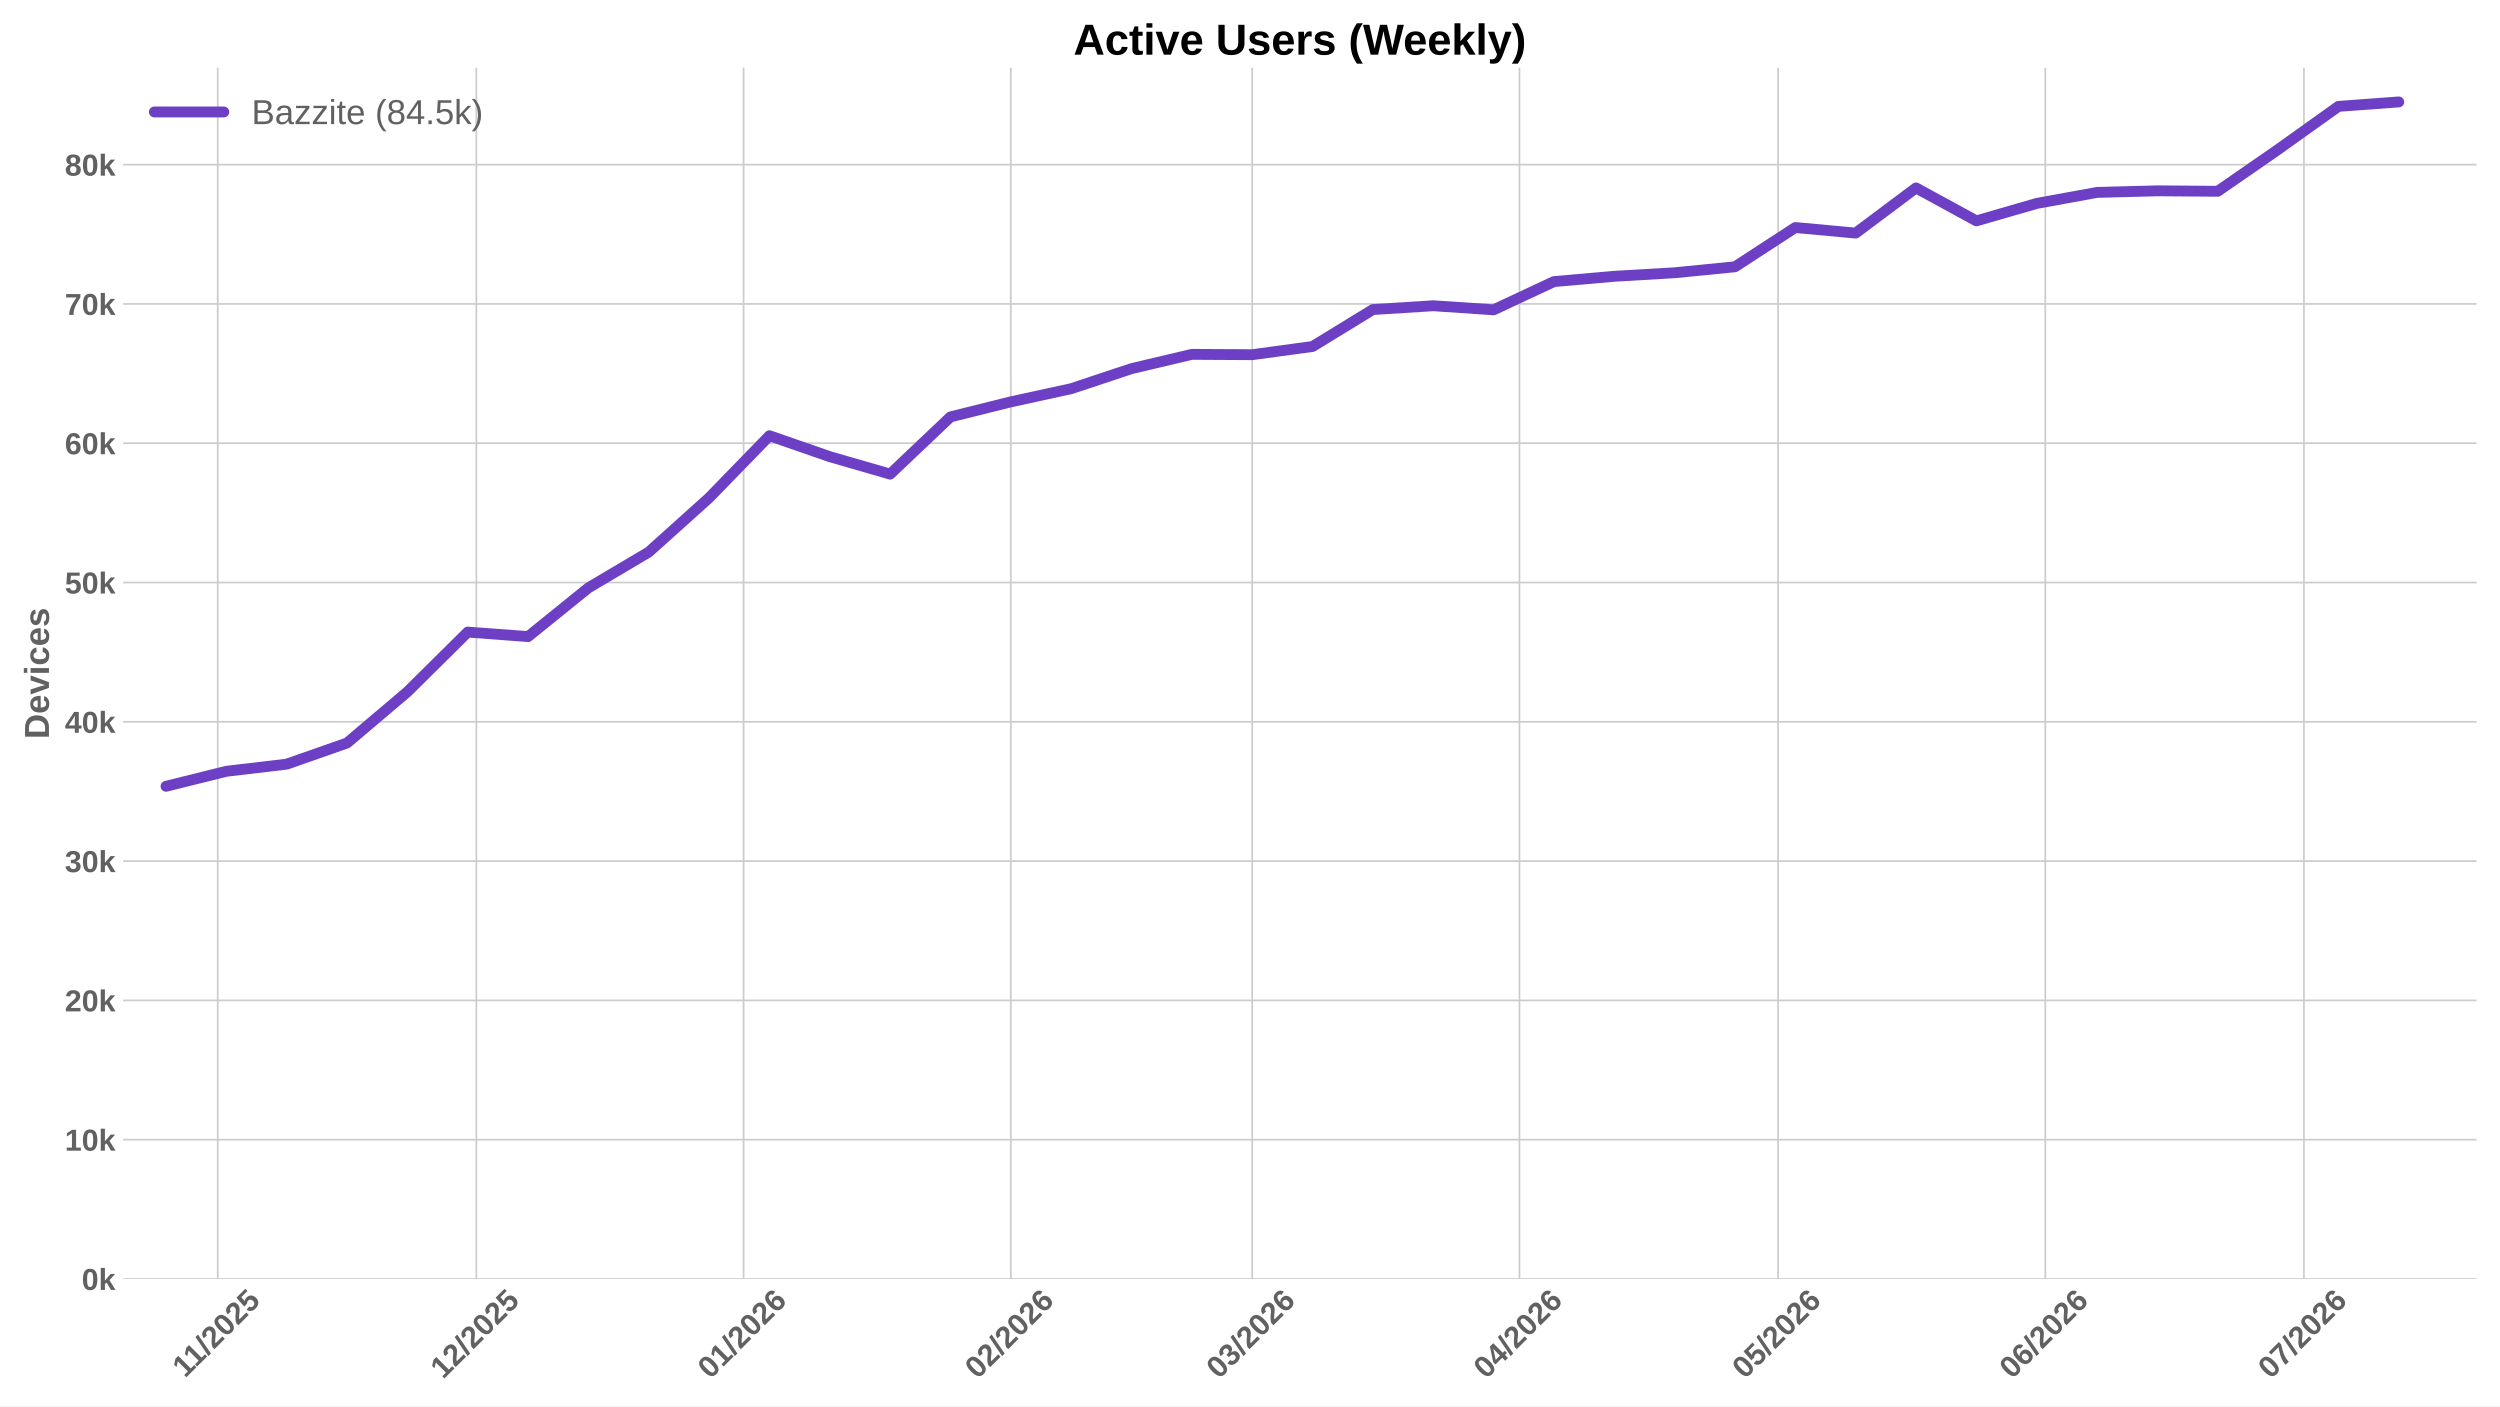
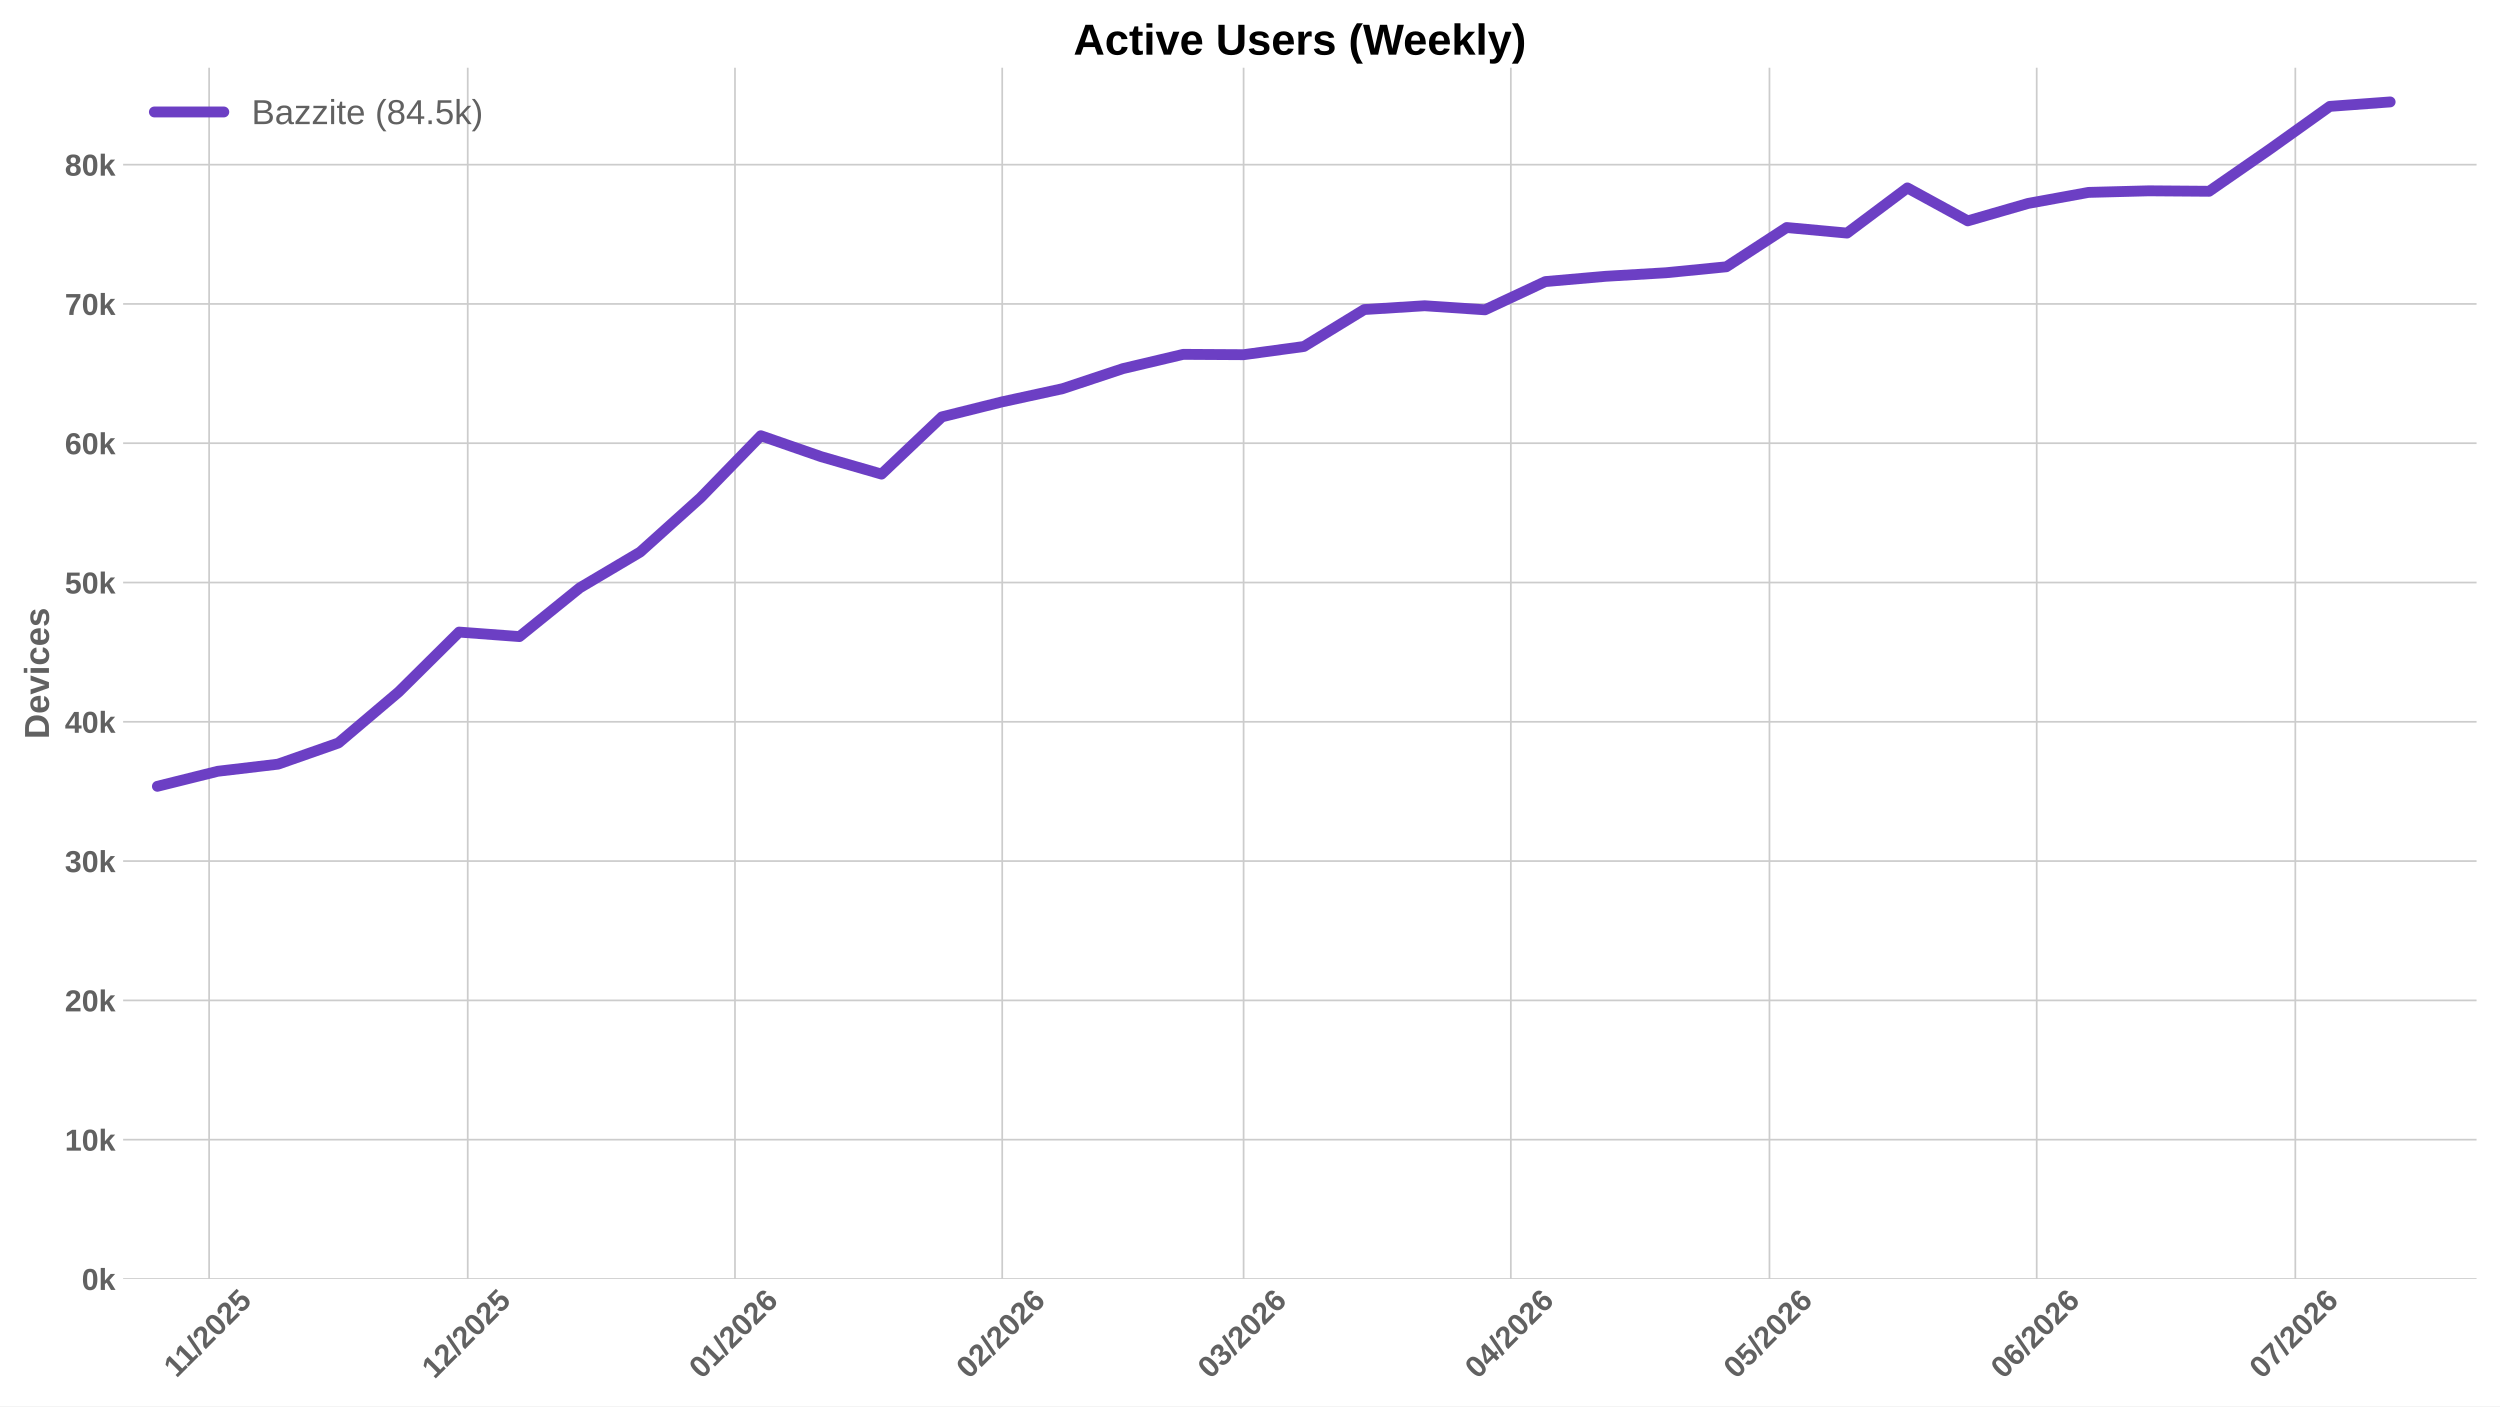
<svg xmlns="http://www.w3.org/2000/svg" xmlns:xlink="http://www.w3.org/1999/xlink" width="1152pt" height="648pt" viewBox="0 0 1152 648" version="1.1">
  <defs>
    <style type="text/css">*{stroke-linejoin: round; stroke-linecap: butt}</style>
  </defs>
  <g id="figure_1">
    <g id="patch_1">
      <path d="M 0 648  L 1152 648  L 1152 0  L 0 0  z " style="fill: #ffffff" />
    </g>
    <g id="axes_1">
      <g id="patch_2">
        <path d="M 56.73 589.343  L 1141.2 589.343  L 1141.2 31.2  L 56.73 31.2  z " style="fill: #ffffff" />
      </g>
      <g id="matplotlib.axis_1">
        <g id="xtick_1">
          <g id="line2d_1">
-             <path d="M 100.33 589.343  L 100.33 31.2  " clip-path="url(#pff6f851225)" style="fill: none; stroke: #cccccc; stroke-width: 0.8; stroke-linecap: round" />
+             <path d="M 96.36 589.343  L 96.36 31.2  " clip-path="url(#p8b47f2d060)" style="fill: none; stroke: #cccccc; stroke-width: 0.8; stroke-linecap: round" />
          </g>
          <g id="line2d_2" />
          <g id="text_1">
-             <g style="fill: #616161" transform="translate(85.27241 635.2532) rotate(-45) scale(0.14 -0.14)">
+             <g style="fill: #616161" transform="translate(81.30226 635.2532) rotate(-45) scale(0.14 -0.14)">
              <defs>
                <path id="LiberationSans-Bold-31" d="M 403 0  L 403 653  L 1494 653  L 1494 3656  L 438 2997  L 438 3688  L 1541 4403  L 2372 4403  L 2372 653  L 3381 653  L 3381 0  L 403 0  z " transform="scale(0.015625)" />
                <path id="LiberationSans-Bold-2f" d="M 63 -128  L 972 4638  L 1716 4638  L 822 -128  L 63 -128  z " transform="scale(0.015625)" />
                <path id="LiberationSans-Bold-32" d="M 222 0  L 222 609  Q 394 988 711 1347  Q 1028 1706 1509 2097  Q 1972 2472 2158 2715  Q 2344 2959 2344 3194  Q 2344 3769 1766 3769  Q 1484 3769 1336 3617  Q 1188 3466 1144 3163  L 259 3213  Q 334 3825 717 4147  Q 1100 4469 1759 4469  Q 2472 4469 2853 4144  Q 3234 3819 3234 3231  Q 3234 2922 3112 2672  Q 2991 2422 2800 2211  Q 2609 2000 2376 1815  Q 2144 1631 1925 1456  Q 1706 1281 1526 1103  Q 1347 925 1259 722  L 3303 722  L 3303 0  L 222 0  z " transform="scale(0.015625)" />
                <path id="LiberationSans-Bold-30" d="M 3297 2203  Q 3297 1088 2914 512  Q 2531 -63 1766 -63  Q 253 -63 253 2203  Q 253 2994 418 3494  Q 584 3994 915 4231  Q 1247 4469 1791 4469  Q 2572 4469 2934 3903  Q 3297 3338 3297 2203  z M 2416 2203  Q 2416 2813 2356 3150  Q 2297 3488 2165 3634  Q 2034 3781 1784 3781  Q 1519 3781 1383 3632  Q 1247 3484 1189 3148  Q 1131 2813 1131 2203  Q 1131 1600 1192 1261  Q 1253 922 1386 775  Q 1519 628 1772 628  Q 2022 628 2158 783  Q 2294 938 2355 1278  Q 2416 1619 2416 2203  z " transform="scale(0.015625)" />
                <path id="LiberationSans-Bold-35" d="M 3381 1466  Q 3381 766 2945 351  Q 2509 -63 1750 -63  Q 1088 -63 689 235  Q 291 534 197 1100  L 1075 1172  Q 1144 891 1319 762  Q 1494 634 1759 634  Q 2088 634 2283 843  Q 2478 1053 2478 1447  Q 2478 1794 2293 2001  Q 2109 2209 1778 2209  Q 1413 2209 1181 1925  L 325 1925  L 478 4403  L 3125 4403  L 3125 3750  L 1275 3750  L 1203 2638  Q 1522 2919 2000 2919  Q 2628 2919 3004 2528  Q 3381 2138 3381 1466  z " transform="scale(0.015625)" />
              </defs>
              <use xlink:href="#LiberationSans-Bold-31" />
              <use xlink:href="#LiberationSans-Bold-31" transform="translate(50.11523 0)" />
              <use xlink:href="#LiberationSans-Bold-2f" transform="translate(105.7305 0)" />
              <use xlink:href="#LiberationSans-Bold-32" transform="translate(133.5137 0)" />
              <use xlink:href="#LiberationSans-Bold-30" transform="translate(189.1289 0)" />
              <use xlink:href="#LiberationSans-Bold-32" transform="translate(244.7441 0)" />
              <use xlink:href="#LiberationSans-Bold-35" transform="translate(300.3594 0)" />
            </g>
          </g>
        </g>
        <g id="xtick_2">
          <g id="line2d_3">
-             <path d="M 219.503 589.343  L 219.503 31.2  " clip-path="url(#pff6f851225)" style="fill: none; stroke: #cccccc; stroke-width: 0.8; stroke-linecap: round" />
+             <path d="M 215.533 589.343  L 215.533 31.2  " clip-path="url(#p8b47f2d060)" style="fill: none; stroke: #cccccc; stroke-width: 0.8; stroke-linecap: round" />
          </g>
          <g id="line2d_4" />
          <g id="text_2">
-             <g style="fill: #616161" transform="translate(204.1727 635.7977) rotate(-45) scale(0.14 -0.14)">
+             <g style="fill: #616161" transform="translate(200.2026 635.7977) rotate(-45) scale(0.14 -0.14)">
              <use xlink:href="#LiberationSans-Bold-31" />
              <use xlink:href="#LiberationSans-Bold-32" transform="translate(55.61523 0)" />
              <use xlink:href="#LiberationSans-Bold-2f" transform="translate(111.2305 0)" />
              <use xlink:href="#LiberationSans-Bold-32" transform="translate(139.0137 0)" />
              <use xlink:href="#LiberationSans-Bold-30" transform="translate(194.6289 0)" />
              <use xlink:href="#LiberationSans-Bold-32" transform="translate(250.2441 0)" />
              <use xlink:href="#LiberationSans-Bold-35" transform="translate(305.8594 0)" />
            </g>
          </g>
        </g>
        <g id="xtick_3">
          <g id="line2d_5">
-             <path d="M 342.648 589.343  L 342.648 31.2  " clip-path="url(#pff6f851225)" style="fill: none; stroke: #cccccc; stroke-width: 0.8; stroke-linecap: round" />
+             <path d="M 338.678 589.343  L 338.678 31.2  " clip-path="url(#p8b47f2d060)" style="fill: none; stroke: #cccccc; stroke-width: 0.8; stroke-linecap: round" />
          </g>
          <g id="line2d_6" />
          <g id="text_3">
-             <g style="fill: #616161" transform="translate(327.3177 635.7977) rotate(-45) scale(0.14 -0.14)">
+             <g style="fill: #616161" transform="translate(323.3475 635.7977) rotate(-45) scale(0.14 -0.14)">
              <defs>
                <path id="LiberationSans-Bold-36" d="M 3328 1441  Q 3328 738 2934 337  Q 2541 -63 1847 -63  Q 1069 -63 651 482  Q 234 1028 234 2100  Q 234 3278 657 3873  Q 1081 4469 1869 4469  Q 2428 4469 2751 4222  Q 3075 3975 3209 3456  L 2381 3341  Q 2263 3775 1850 3775  Q 1497 3775 1295 3422  Q 1094 3069 1094 2350  Q 1234 2584 1484 2709  Q 1734 2834 2050 2834  Q 2641 2834 2984 2459  Q 3328 2084 3328 1441  z M 2447 1416  Q 2447 1791 2273 1989  Q 2100 2188 1797 2188  Q 1506 2188 1331 2002  Q 1156 1816 1156 1509  Q 1156 1125 1339 873  Q 1522 622 1819 622  Q 2116 622 2281 833  Q 2447 1044 2447 1416  z " transform="scale(0.015625)" />
              </defs>
              <use xlink:href="#LiberationSans-Bold-30" />
              <use xlink:href="#LiberationSans-Bold-31" transform="translate(55.61523 0)" />
              <use xlink:href="#LiberationSans-Bold-2f" transform="translate(111.2305 0)" />
              <use xlink:href="#LiberationSans-Bold-32" transform="translate(139.0137 0)" />
              <use xlink:href="#LiberationSans-Bold-30" transform="translate(194.6289 0)" />
              <use xlink:href="#LiberationSans-Bold-32" transform="translate(250.2441 0)" />
              <use xlink:href="#LiberationSans-Bold-36" transform="translate(305.8594 0)" />
            </g>
          </g>
        </g>
        <g id="xtick_4">
          <g id="line2d_7">
-             <path d="M 465.793 589.343  L 465.793 31.2  " clip-path="url(#pff6f851225)" style="fill: none; stroke: #cccccc; stroke-width: 0.8; stroke-linecap: round" />
+             <path d="M 461.823 589.343  L 461.823 31.2  " clip-path="url(#p8b47f2d060)" style="fill: none; stroke: #cccccc; stroke-width: 0.8; stroke-linecap: round" />
          </g>
          <g id="line2d_8" />
          <g id="text_4">
-             <g style="fill: #616161" transform="translate(450.4626 635.7977) rotate(-45) scale(0.14 -0.14)">
+             <g style="fill: #616161" transform="translate(446.4924 635.7977) rotate(-45) scale(0.14 -0.14)">
              <use xlink:href="#LiberationSans-Bold-30" />
              <use xlink:href="#LiberationSans-Bold-32" transform="translate(55.61523 0)" />
              <use xlink:href="#LiberationSans-Bold-2f" transform="translate(111.2305 0)" />
              <use xlink:href="#LiberationSans-Bold-32" transform="translate(139.0137 0)" />
              <use xlink:href="#LiberationSans-Bold-30" transform="translate(194.6289 0)" />
              <use xlink:href="#LiberationSans-Bold-32" transform="translate(250.2441 0)" />
              <use xlink:href="#LiberationSans-Bold-36" transform="translate(305.8594 0)" />
            </g>
          </g>
        </g>
        <g id="xtick_5">
          <g id="line2d_9">
-             <path d="M 577.021 589.343  L 577.021 31.2  " clip-path="url(#pff6f851225)" style="fill: none; stroke: #cccccc; stroke-width: 0.8; stroke-linecap: round" />
+             <path d="M 573.05 589.343  L 573.05 31.2  " clip-path="url(#p8b47f2d060)" style="fill: none; stroke: #cccccc; stroke-width: 0.8; stroke-linecap: round" />
          </g>
          <g id="line2d_10" />
          <g id="text_5">
-             <g style="fill: #616161" transform="translate(561.6903 635.7977) rotate(-45) scale(0.14 -0.14)">
+             <g style="fill: #616161" transform="translate(557.7201 635.7977) rotate(-45) scale(0.14 -0.14)">
              <defs>
                <path id="LiberationSans-Bold-33" d="M 3328 1222  Q 3328 603 2922 265  Q 2516 -72 1766 -72  Q 1056 -72 637 254  Q 219 581 147 1197  L 1041 1275  Q 1125 641 1763 641  Q 2078 641 2253 797  Q 2428 953 2428 1275  Q 2428 1569 2215 1725  Q 2003 1881 1584 1881  L 1278 1881  L 1278 2591  L 1566 2591  Q 1944 2591 2134 2745  Q 2325 2900 2325 3188  Q 2325 3459 2173 3614  Q 2022 3769 1731 3769  Q 1459 3769 1292 3619  Q 1125 3469 1100 3194  L 222 3256  Q 291 3825 694 4147  Q 1097 4469 1747 4469  Q 2438 4469 2827 4158  Q 3216 3847 3216 3297  Q 3216 2884 2973 2618  Q 2731 2353 2275 2266  L 2275 2253  Q 2781 2194 3054 1920  Q 3328 1647 3328 1222  z " transform="scale(0.015625)" />
              </defs>
              <use xlink:href="#LiberationSans-Bold-30" />
              <use xlink:href="#LiberationSans-Bold-33" transform="translate(55.61523 0)" />
              <use xlink:href="#LiberationSans-Bold-2f" transform="translate(111.2305 0)" />
              <use xlink:href="#LiberationSans-Bold-32" transform="translate(139.0137 0)" />
              <use xlink:href="#LiberationSans-Bold-30" transform="translate(194.6289 0)" />
              <use xlink:href="#LiberationSans-Bold-32" transform="translate(250.2441 0)" />
              <use xlink:href="#LiberationSans-Bold-36" transform="translate(305.8594 0)" />
            </g>
          </g>
        </g>
        <g id="xtick_6">
          <g id="line2d_11">
-             <path d="M 700.166 589.343  L 700.166 31.2  " clip-path="url(#pff6f851225)" style="fill: none; stroke: #cccccc; stroke-width: 0.8; stroke-linecap: round" />
+             <path d="M 696.195 589.343  L 696.195 31.2  " clip-path="url(#p8b47f2d060)" style="fill: none; stroke: #cccccc; stroke-width: 0.8; stroke-linecap: round" />
          </g>
          <g id="line2d_12" />
          <g id="text_6">
-             <g style="fill: #616161" transform="translate(684.8352 635.7977) rotate(-45) scale(0.14 -0.14)">
+             <g style="fill: #616161" transform="translate(680.8651 635.7977) rotate(-45) scale(0.14 -0.14)">
              <defs>
                <path id="LiberationSans-Bold-34" d="M 2938 897  L 2938 0  L 2100 0  L 2100 897  L 97 897  L 97 1556  L 1956 4403  L 2938 4403  L 2938 1550  L 3525 1550  L 3525 897  L 2938 897  z M 2100 2991  Q 2100 3159 2111 3356  Q 2122 3553 2128 3609  Q 2047 3434 1834 3103  L 813 1550  L 2100 1550  L 2100 2991  z " transform="scale(0.015625)" />
              </defs>
              <use xlink:href="#LiberationSans-Bold-30" />
              <use xlink:href="#LiberationSans-Bold-34" transform="translate(55.61523 0)" />
              <use xlink:href="#LiberationSans-Bold-2f" transform="translate(111.2305 0)" />
              <use xlink:href="#LiberationSans-Bold-32" transform="translate(139.0137 0)" />
              <use xlink:href="#LiberationSans-Bold-30" transform="translate(194.6289 0)" />
              <use xlink:href="#LiberationSans-Bold-32" transform="translate(250.2441 0)" />
              <use xlink:href="#LiberationSans-Bold-36" transform="translate(305.8594 0)" />
            </g>
          </g>
        </g>
        <g id="xtick_7">
          <g id="line2d_13">
-             <path d="M 819.338 589.343  L 819.338 31.2  " clip-path="url(#pff6f851225)" style="fill: none; stroke: #cccccc; stroke-width: 0.8; stroke-linecap: round" />
+             <path d="M 815.368 589.343  L 815.368 31.2  " clip-path="url(#p8b47f2d060)" style="fill: none; stroke: #cccccc; stroke-width: 0.8; stroke-linecap: round" />
          </g>
          <g id="line2d_14" />
          <g id="text_7">
-             <g style="fill: #616161" transform="translate(804.0078 635.7977) rotate(-45) scale(0.14 -0.14)">
+             <g style="fill: #616161" transform="translate(800.0376 635.7977) rotate(-45) scale(0.14 -0.14)">
              <use xlink:href="#LiberationSans-Bold-30" />
              <use xlink:href="#LiberationSans-Bold-35" transform="translate(55.61523 0)" />
              <use xlink:href="#LiberationSans-Bold-2f" transform="translate(111.2305 0)" />
              <use xlink:href="#LiberationSans-Bold-32" transform="translate(139.0137 0)" />
              <use xlink:href="#LiberationSans-Bold-30" transform="translate(194.6289 0)" />
              <use xlink:href="#LiberationSans-Bold-32" transform="translate(250.2441 0)" />
              <use xlink:href="#LiberationSans-Bold-36" transform="translate(305.8594 0)" />
            </g>
          </g>
        </g>
        <g id="xtick_8">
          <g id="line2d_15">
-             <path d="M 942.483 589.343  L 942.483 31.2  " clip-path="url(#pff6f851225)" style="fill: none; stroke: #cccccc; stroke-width: 0.8; stroke-linecap: round" />
+             <path d="M 938.513 589.343  L 938.513 31.2  " clip-path="url(#p8b47f2d060)" style="fill: none; stroke: #cccccc; stroke-width: 0.8; stroke-linecap: round" />
          </g>
          <g id="line2d_16" />
          <g id="text_8">
-             <g style="fill: #616161" transform="translate(927.1527 635.7977) rotate(-45) scale(0.14 -0.14)">
+             <g style="fill: #616161" transform="translate(923.1826 635.7977) rotate(-45) scale(0.14 -0.14)">
              <use xlink:href="#LiberationSans-Bold-30" />
              <use xlink:href="#LiberationSans-Bold-36" transform="translate(55.61523 0)" />
              <use xlink:href="#LiberationSans-Bold-2f" transform="translate(111.2305 0)" />
              <use xlink:href="#LiberationSans-Bold-32" transform="translate(139.0137 0)" />
              <use xlink:href="#LiberationSans-Bold-30" transform="translate(194.6289 0)" />
              <use xlink:href="#LiberationSans-Bold-32" transform="translate(250.2441 0)" />
              <use xlink:href="#LiberationSans-Bold-36" transform="translate(305.8594 0)" />
            </g>
          </g>
        </g>
        <g id="xtick_9">
          <g id="line2d_17">
-             <path d="M 1061.656 589.343  L 1061.656 31.2  " clip-path="url(#pff6f851225)" style="fill: none; stroke: #cccccc; stroke-width: 0.8; stroke-linecap: round" />
+             <path d="M 1057.685 589.343  L 1057.685 31.2  " clip-path="url(#p8b47f2d060)" style="fill: none; stroke: #cccccc; stroke-width: 0.8; stroke-linecap: round" />
          </g>
          <g id="line2d_18" />
          <g id="text_9">
-             <g style="fill: #616161" transform="translate(1046.325 635.7977) rotate(-45) scale(0.14 -0.14)">
+             <g style="fill: #616161" transform="translate(1042.355 635.7977) rotate(-45) scale(0.14 -0.14)">
              <defs>
                <path id="LiberationSans-Bold-37" d="M 3278 3706  Q 2981 3238 2717 2797  Q 2453 2356 2256 1911  Q 2059 1466 1945 995  Q 1831 525 1831 0  L 916 0  Q 916 550 1059 1064  Q 1203 1578 1475 2111  Q 1747 2644 2463 3681  L 275 3681  L 275 4403  L 3278 4403  L 3278 3706  z " transform="scale(0.015625)" />
              </defs>
              <use xlink:href="#LiberationSans-Bold-30" />
              <use xlink:href="#LiberationSans-Bold-37" transform="translate(55.61523 0)" />
              <use xlink:href="#LiberationSans-Bold-2f" transform="translate(111.2305 0)" />
              <use xlink:href="#LiberationSans-Bold-32" transform="translate(139.0137 0)" />
              <use xlink:href="#LiberationSans-Bold-30" transform="translate(194.6289 0)" />
              <use xlink:href="#LiberationSans-Bold-32" transform="translate(250.2441 0)" />
              <use xlink:href="#LiberationSans-Bold-36" transform="translate(305.8594 0)" />
            </g>
          </g>
        </g>
      </g>
      <g id="matplotlib.axis_2">
        <g id="ytick_1">
          <g id="line2d_19">
-             <path d="M 56.73 589.343  L 1141.2 589.343  " clip-path="url(#pff6f851225)" style="fill: none; stroke: #cccccc; stroke-width: 0.8; stroke-linecap: round" />
+             <path d="M 56.73 589.343  L 1141.2 589.343  " clip-path="url(#p8b47f2d060)" style="fill: none; stroke: #cccccc; stroke-width: 0.8; stroke-linecap: round" />
          </g>
          <g id="line2d_20" />
          <g id="text_10">
            <g style="fill: #616161" transform="translate(37.65937 594.416) scale(0.14 -0.14)">
              <defs>
                <path id="LiberationSans-Bold-6b" d="M 2606 0  L 1703 1531  L 1325 1269  L 1325 0  L 447 0  L 447 4638  L 1325 4638  L 1325 1981  L 2531 3381  L 3475 3381  L 2288 2063  L 3566 0  L 2606 0  z " transform="scale(0.015625)" />
              </defs>
              <use xlink:href="#LiberationSans-Bold-30" />
              <use xlink:href="#LiberationSans-Bold-6b" transform="translate(55.61523 0)" />
            </g>
          </g>
        </g>
        <g id="ytick_2">
          <g id="line2d_21">
-             <path d="M 56.73 525.159  L 1141.2 525.159  " clip-path="url(#pff6f851225)" style="fill: none; stroke: #cccccc; stroke-width: 0.8; stroke-linecap: round" />
+             <path d="M 56.73 525.159  L 1141.2 525.159  " clip-path="url(#p8b47f2d060)" style="fill: none; stroke: #cccccc; stroke-width: 0.8; stroke-linecap: round" />
          </g>
          <g id="line2d_22" />
          <g id="text_11">
            <g style="fill: #616161" transform="translate(29.87406 530.2319) scale(0.14 -0.14)">
              <use xlink:href="#LiberationSans-Bold-31" />
              <use xlink:href="#LiberationSans-Bold-30" transform="translate(55.61523 0)" />
              <use xlink:href="#LiberationSans-Bold-6b" transform="translate(111.2305 0)" />
            </g>
          </g>
        </g>
        <g id="ytick_3">
          <g id="line2d_23">
-             <path d="M 56.73 460.975  L 1141.2 460.975  " clip-path="url(#pff6f851225)" style="fill: none; stroke: #cccccc; stroke-width: 0.8; stroke-linecap: round" />
+             <path d="M 56.73 460.975  L 1141.2 460.975  " clip-path="url(#p8b47f2d060)" style="fill: none; stroke: #cccccc; stroke-width: 0.8; stroke-linecap: round" />
          </g>
          <g id="line2d_24" />
          <g id="text_12">
            <g style="fill: #616161" transform="translate(29.87406 466.0478) scale(0.14 -0.14)">
              <use xlink:href="#LiberationSans-Bold-32" />
              <use xlink:href="#LiberationSans-Bold-30" transform="translate(55.61523 0)" />
              <use xlink:href="#LiberationSans-Bold-6b" transform="translate(111.2305 0)" />
            </g>
          </g>
        </g>
        <g id="ytick_4">
          <g id="line2d_25">
-             <path d="M 56.73 396.791  L 1141.2 396.791  " clip-path="url(#pff6f851225)" style="fill: none; stroke: #cccccc; stroke-width: 0.8; stroke-linecap: round" />
+             <path d="M 56.73 396.791  L 1141.2 396.791  " clip-path="url(#p8b47f2d060)" style="fill: none; stroke: #cccccc; stroke-width: 0.8; stroke-linecap: round" />
          </g>
          <g id="line2d_26" />
          <g id="text_13">
            <g style="fill: #616161" transform="translate(29.87406 401.8636) scale(0.14 -0.14)">
              <use xlink:href="#LiberationSans-Bold-33" />
              <use xlink:href="#LiberationSans-Bold-30" transform="translate(55.61523 0)" />
              <use xlink:href="#LiberationSans-Bold-6b" transform="translate(111.2305 0)" />
            </g>
          </g>
        </g>
        <g id="ytick_5">
          <g id="line2d_27">
-             <path d="M 56.73 332.607  L 1141.2 332.607  " clip-path="url(#pff6f851225)" style="fill: none; stroke: #cccccc; stroke-width: 0.8; stroke-linecap: round" />
+             <path d="M 56.73 332.607  L 1141.2 332.607  " clip-path="url(#p8b47f2d060)" style="fill: none; stroke: #cccccc; stroke-width: 0.8; stroke-linecap: round" />
          </g>
          <g id="line2d_28" />
          <g id="text_14">
            <g style="fill: #616161" transform="translate(29.87406 337.6795) scale(0.14 -0.14)">
              <use xlink:href="#LiberationSans-Bold-34" />
              <use xlink:href="#LiberationSans-Bold-30" transform="translate(55.61523 0)" />
              <use xlink:href="#LiberationSans-Bold-6b" transform="translate(111.2305 0)" />
            </g>
          </g>
        </g>
        <g id="ytick_6">
          <g id="line2d_29">
-             <path d="M 56.73 268.423  L 1141.2 268.423  " clip-path="url(#pff6f851225)" style="fill: none; stroke: #cccccc; stroke-width: 0.8; stroke-linecap: round" />
+             <path d="M 56.73 268.423  L 1141.2 268.423  " clip-path="url(#p8b47f2d060)" style="fill: none; stroke: #cccccc; stroke-width: 0.8; stroke-linecap: round" />
          </g>
          <g id="line2d_30" />
          <g id="text_15">
            <g style="fill: #616161" transform="translate(29.87406 273.4954) scale(0.14 -0.14)">
              <use xlink:href="#LiberationSans-Bold-35" />
              <use xlink:href="#LiberationSans-Bold-30" transform="translate(55.61523 0)" />
              <use xlink:href="#LiberationSans-Bold-6b" transform="translate(111.2305 0)" />
            </g>
          </g>
        </g>
        <g id="ytick_7">
          <g id="line2d_31">
-             <path d="M 56.73 204.238  L 1141.2 204.238  " clip-path="url(#pff6f851225)" style="fill: none; stroke: #cccccc; stroke-width: 0.8; stroke-linecap: round" />
+             <path d="M 56.73 204.238  L 1141.2 204.238  " clip-path="url(#p8b47f2d060)" style="fill: none; stroke: #cccccc; stroke-width: 0.8; stroke-linecap: round" />
          </g>
          <g id="line2d_32" />
          <g id="text_16">
            <g style="fill: #616161" transform="translate(29.87406 209.3113) scale(0.14 -0.14)">
              <use xlink:href="#LiberationSans-Bold-36" />
              <use xlink:href="#LiberationSans-Bold-30" transform="translate(55.61523 0)" />
              <use xlink:href="#LiberationSans-Bold-6b" transform="translate(111.2305 0)" />
            </g>
          </g>
        </g>
        <g id="ytick_8">
          <g id="line2d_33">
-             <path d="M 56.73 140.054  L 1141.2 140.054  " clip-path="url(#pff6f851225)" style="fill: none; stroke: #cccccc; stroke-width: 0.8; stroke-linecap: round" />
+             <path d="M 56.73 140.054  L 1141.2 140.054  " clip-path="url(#p8b47f2d060)" style="fill: none; stroke: #cccccc; stroke-width: 0.8; stroke-linecap: round" />
          </g>
          <g id="line2d_34" />
          <g id="text_17">
            <g style="fill: #616161" transform="translate(29.87406 145.1272) scale(0.14 -0.14)">
              <use xlink:href="#LiberationSans-Bold-37" />
              <use xlink:href="#LiberationSans-Bold-30" transform="translate(55.61523 0)" />
              <use xlink:href="#LiberationSans-Bold-6b" transform="translate(111.2305 0)" />
            </g>
          </g>
        </g>
        <g id="ytick_9">
          <g id="line2d_35">
-             <path d="M 56.73 75.87  L 1141.2 75.87  " clip-path="url(#pff6f851225)" style="fill: none; stroke: #cccccc; stroke-width: 0.8; stroke-linecap: round" />
+             <path d="M 56.73 75.87  L 1141.2 75.87  " clip-path="url(#p8b47f2d060)" style="fill: none; stroke: #cccccc; stroke-width: 0.8; stroke-linecap: round" />
          </g>
          <g id="line2d_36" />
          <g id="text_18">
            <g style="fill: #616161" transform="translate(29.87406 80.94303) scale(0.14 -0.14)">
              <defs>
                <path id="LiberationSans-Bold-38" d="M 3363 1241  Q 3363 622 2953 279  Q 2544 -63 1784 -63  Q 1031 -63 617 278  Q 203 619 203 1234  Q 203 1656 447 1945  Q 691 2234 1100 2303  L 1100 2316  Q 744 2394 525 2669  Q 306 2944 306 3303  Q 306 3844 689 4156  Q 1072 4469 1772 4469  Q 2488 4469 2870 4164  Q 3253 3859 3253 3297  Q 3253 2938 3036 2666  Q 2819 2394 2453 2322  L 2453 2309  Q 2878 2241 3120 1961  Q 3363 1681 3363 1241  z M 2350 3250  Q 2350 3563 2206 3708  Q 2063 3853 1772 3853  Q 1203 3853 1203 3250  Q 1203 2619 1778 2619  Q 2066 2619 2208 2766  Q 2350 2913 2350 3250  z M 2453 1313  Q 2453 2003 1766 2003  Q 1447 2003 1276 1822  Q 1106 1641 1106 1300  Q 1106 913 1275 734  Q 1444 556 1791 556  Q 2131 556 2292 734  Q 2453 913 2453 1313  z " transform="scale(0.015625)" />
              </defs>
              <use xlink:href="#LiberationSans-Bold-38" />
              <use xlink:href="#LiberationSans-Bold-30" transform="translate(55.61523 0)" />
              <use xlink:href="#LiberationSans-Bold-6b" transform="translate(111.2305 0)" />
            </g>
          </g>
        </g>
        <g id="text_19">
          <g style="fill: #616161" transform="translate(22.55406 340.5153) rotate(-90) scale(0.16 -0.16)">
            <defs>
              <path id="LiberationSans-Bold-44" d="M 4353 2234  Q 4353 1553 4086 1045  Q 3819 538 3330 269  Q 2841 0 2209 0  L 428 0  L 428 4403  L 2022 4403  Q 3134 4403 3743 3842  Q 4353 3281 4353 2234  z M 3425 2234  Q 3425 2944 3056 3317  Q 2688 3691 2003 3691  L 1350 3691  L 1350 713  L 2131 713  Q 2725 713 3075 1122  Q 3425 1531 3425 2234  z " transform="scale(0.015625)" />
              <path id="LiberationSans-Bold-65" d="M 1831 -63  Q 1069 -63 659 389  Q 250 841 250 1706  Q 250 2544 665 2994  Q 1081 3444 1844 3444  Q 2572 3444 2956 2961  Q 3341 2478 3341 1547  L 3341 1522  L 1172 1522  Q 1172 1028 1355 776  Q 1538 525 1875 525  Q 2341 525 2463 928  L 3291 856  Q 2931 -63 1831 -63  z M 1831 2891  Q 1522 2891 1355 2675  Q 1188 2459 1178 2072  L 2491 2072  Q 2466 2481 2294 2686  Q 2122 2891 1831 2891  z " transform="scale(0.015625)" />
              <path id="LiberationSans-Bold-76" d="M 2284 0  L 1234 0  L 25 3381  L 953 3381  L 1544 1491  Q 1591 1334 1766 709  Q 1797 838 1894 1159  Q 1991 1481 2613 3381  L 3531 3381  L 2284 0  z " transform="scale(0.015625)" />
              <path id="LiberationSans-Bold-69" d="M 447 3991  L 447 4638  L 1325 4638  L 1325 3991  L 447 3991  z M 447 0  L 447 3381  L 1325 3381  L 1325 0  L 447 0  z " transform="scale(0.015625)" />
              <path id="LiberationSans-Bold-63" d="M 1856 -63  Q 1088 -63 669 395  Q 250 853 250 1672  Q 250 2509 672 2976  Q 1094 3444 1869 3444  Q 2466 3444 2856 3144  Q 3247 2844 3347 2316  L 2463 2272  Q 2425 2531 2275 2686  Q 2125 2841 1850 2841  Q 1172 2841 1172 1706  Q 1172 538 1863 538  Q 2113 538 2281 695  Q 2450 853 2491 1166  L 3372 1125  Q 3325 778 3123 506  Q 2922 234 2594 85  Q 2266 -63 1856 -63  z " transform="scale(0.015625)" />
              <path id="LiberationSans-Bold-73" d="M 3297 988  Q 3297 497 2895 217  Q 2494 -63 1784 -63  Q 1088 -63 717 157  Q 347 378 225 844  L 997 959  Q 1063 719 1223 619  Q 1384 519 1784 519  Q 2153 519 2322 612  Q 2491 706 2491 906  Q 2491 1069 2355 1164  Q 2219 1259 1894 1325  Q 1150 1472 890 1598  Q 631 1725 495 1926  Q 359 2128 359 2422  Q 359 2906 732 3176  Q 1106 3447 1791 3447  Q 2394 3447 2761 3212  Q 3128 2978 3219 2534  L 2441 2453  Q 2403 2659 2256 2761  Q 2109 2863 1791 2863  Q 1478 2863 1322 2783  Q 1166 2703 1166 2516  Q 1166 2369 1286 2283  Q 1406 2197 1691 2141  Q 2088 2059 2395 1973  Q 2703 1888 2889 1769  Q 3075 1650 3186 1464  Q 3297 1278 3297 988  z " transform="scale(0.015625)" />
            </defs>
            <use xlink:href="#LiberationSans-Bold-44" />
            <use xlink:href="#LiberationSans-Bold-65" transform="translate(72.2168 0)" />
            <use xlink:href="#LiberationSans-Bold-76" transform="translate(127.832 0)" />
            <use xlink:href="#LiberationSans-Bold-69" transform="translate(183.4473 0)" />
            <use xlink:href="#LiberationSans-Bold-63" transform="translate(211.2305 0)" />
            <use xlink:href="#LiberationSans-Bold-65" transform="translate(266.8457 0)" />
            <use xlink:href="#LiberationSans-Bold-73" transform="translate(322.4609 0)" />
          </g>
        </g>
      </g>
      <g id="line2d_37">
-         <path d="M 76.496 362.33  L 104.303 355.405  L 132.11 352.119  L 159.917 342.363  L 187.724 318.807  L 215.531 291.266  L 243.338 293.339  L 271.144 270.862  L 298.951 254.386  L 326.758 229.392  L 354.565 200.785  L 382.372 210.439  L 410.179 218.468  L 437.986 192.101  L 465.793 185.163  L 493.6 179.104  L 521.407 169.861  L 549.214 163.283  L 577.021 163.443  L 604.828 159.656  L 632.634 142.635  L 660.441 140.889  L 688.248 142.763  L 716.055 129.753  L 743.862 127.32  L 771.669 125.684  L 799.476 122.936  L 827.283 104.843  L 855.09 107.404  L 882.897 86.589  L 910.704 101.775  L 938.511 93.739  L 966.318 88.662  L 994.124 87.93  L 1021.931 88.142  L 1049.738 68.881  L 1077.545 49.022  L 1105.352 46.968  " clip-path="url(#pff6f851225)" style="fill: none; stroke: #6c3fc4; stroke-width: 5; stroke-linecap: round" />
+         <path d="M 72.526 362.33  L 100.333 355.405  L 128.14 352.119  L 155.947 342.363  L 183.754 318.807  L 211.56 291.266  L 239.367 293.339  L 267.174 270.862  L 294.981 254.386  L 322.788 229.392  L 350.595 200.785  L 378.402 210.439  L 406.209 218.468  L 434.016 192.101  L 461.823 185.163  L 489.63 179.104  L 517.437 169.861  L 545.244 163.283  L 573.05 163.443  L 600.857 159.656  L 628.664 142.635  L 656.471 140.889  L 684.278 142.763  L 712.085 129.753  L 739.892 127.32  L 767.699 125.684  L 795.506 122.936  L 823.313 104.843  L 851.12 107.404  L 878.927 86.589  L 906.734 101.775  L 934.54 93.739  L 962.347 88.662  L 990.154 87.93  L 1017.961 88.142  L 1045.768 68.881  L 1073.575 49.022  L 1101.382 46.968  " clip-path="url(#p8b47f2d060)" style="fill: none; stroke: #6c3fc4; stroke-width: 5; stroke-linecap: round" />
      </g>
      <g id="patch_3">
        <path d="M 56.73 589.343  L 56.73 31.2  " style="fill: none" />
      </g>
      <g id="patch_4">
        <path d="M 1141.2 589.343  L 1141.2 31.2  " style="fill: none" />
      </g>
      <g id="patch_5">
        <path d="M 56.73 589.343  L 1141.2 589.343  " style="fill: none" />
      </g>
      <g id="patch_6">
        <path d="M 56.73 31.2  L 1141.2 31.2  " style="fill: none" />
      </g>
      <g id="text_20">
        <g transform="translate(494.6541 25.2) scale(0.2 -0.2)">
          <defs>
            <path id="LiberationSans-Bold-41" d="M 3541 0  L 3150 1125  L 1472 1125  L 1081 0  L 159 0  L 1766 4403  L 2853 4403  L 4453 0  L 3541 0  z M 2309 3725  L 2291 3656  Q 2259 3544 2215 3400  Q 2172 3256 1678 1819  L 2944 1819  L 2509 3084  L 2375 3509  L 2309 3725  z " transform="scale(0.015625)" />
            <path id="LiberationSans-Bold-74" d="M 1313 -56  Q 925 -56 715 155  Q 506 366 506 794  L 506 2788  L 78 2788  L 78 3381  L 550 3381  L 825 4175  L 1375 4175  L 1375 3381  L 2016 3381  L 2016 2788  L 1375 2788  L 1375 1031  Q 1375 784 1469 667  Q 1563 550 1759 550  Q 1863 550 2053 594  L 2053 50  Q 1728 -56 1313 -56  z " transform="scale(0.015625)" />
            <path id="LiberationSans-Bold-20" transform="scale(0.015625)" />
            <path id="LiberationSans-Bold-55" d="M 2259 -63  Q 1350 -63 867 381  Q 384 825 384 1650  L 384 4403  L 1306 4403  L 1306 1722  Q 1306 1200 1554 929  Q 1803 659 2284 659  Q 2778 659 3043 942  Q 3309 1225 3309 1753  L 3309 4403  L 4231 4403  L 4231 1697  Q 4231 859 3714 398  Q 3197 -63 2259 -63  z " transform="scale(0.015625)" />
            <path id="LiberationSans-Bold-72" d="M 447 0  L 447 2588  Q 447 2866 439 3052  Q 431 3238 422 3381  L 1259 3381  Q 1269 3325 1284 3039  Q 1300 2753 1300 2659  L 1313 2659  Q 1441 3016 1541 3161  Q 1641 3306 1778 3376  Q 1916 3447 2122 3447  Q 2291 3447 2394 3400  L 2394 2666  Q 2181 2713 2019 2713  Q 1691 2713 1508 2447  Q 1325 2181 1325 1659  L 1325 0  L 447 0  z " transform="scale(0.015625)" />
            <path id="LiberationSans-Bold-28" d="M 1247 -1328  Q 756 -622 537 81  Q 319 784 319 1659  Q 319 2531 537 3232  Q 756 3934 1247 4638  L 2125 4638  Q 1631 3925 1407 3219  Q 1184 2513 1184 1656  Q 1184 803 1406 101  Q 1628 -600 2125 -1328  L 1247 -1328  z " transform="scale(0.015625)" />
            <path id="LiberationSans-Bold-57" d="M 4897 0  L 3803 0  L 3206 2547  Q 3097 2997 3022 3488  Q 2947 3078 2900 2864  Q 2853 2650 2234 0  L 1141 0  L 6 4403  L 941 4403  L 1578 1559  L 1722 872  Q 1809 1306 1892 1701  Q 1975 2097 2516 4403  L 3547 4403  L 4103 2059  Q 4169 1797 4325 872  L 4403 1234  L 4569 1953  L 5100 4403  L 6034 4403  L 4897 0  z " transform="scale(0.015625)" />
            <path id="LiberationSans-Bold-6c" d="M 447 0  L 447 4638  L 1325 4638  L 1325 0  L 447 0  z " transform="scale(0.015625)" />
            <path id="LiberationSans-Bold-79" d="M 884 -1328  Q 569 -1328 331 -1288  L 331 -663  Q 497 -688 634 -688  Q 822 -688 945 -628  Q 1069 -569 1167 -431  Q 1266 -294 1388 34  L 50 3381  L 978 3381  L 1509 1797  Q 1634 1456 1825 753  L 1903 1050  L 2106 1784  L 2606 3381  L 3525 3381  L 2188 -178  Q 1919 -828 1630 -1078  Q 1341 -1328 884 -1328  z " transform="scale(0.015625)" />
            <path id="LiberationSans-Bold-29" d="M 6 -1328  Q 506 -597 726 101  Q 947 800 947 1656  Q 947 2516 722 3223  Q 497 3931 6 4638  L 884 4638  Q 1378 3928 1595 3225  Q 1813 2522 1813 1659  Q 1813 791 1595 87  Q 1378 -616 884 -1328  L 6 -1328  z " transform="scale(0.015625)" />
          </defs>
          <use xlink:href="#LiberationSans-Bold-41" />
          <use xlink:href="#LiberationSans-Bold-63" transform="translate(72.2168 0)" />
          <use xlink:href="#LiberationSans-Bold-74" transform="translate(127.832 0)" />
          <use xlink:href="#LiberationSans-Bold-69" transform="translate(161.1328 0)" />
          <use xlink:href="#LiberationSans-Bold-76" transform="translate(188.916 0)" />
          <use xlink:href="#LiberationSans-Bold-65" transform="translate(244.5312 0)" />
          <use xlink:href="#LiberationSans-Bold-20" transform="translate(300.1465 0)" />
          <use xlink:href="#LiberationSans-Bold-55" transform="translate(327.9297 0)" />
          <use xlink:href="#LiberationSans-Bold-73" transform="translate(400.1465 0)" />
          <use xlink:href="#LiberationSans-Bold-65" transform="translate(455.7617 0)" />
          <use xlink:href="#LiberationSans-Bold-72" transform="translate(511.377 0)" />
          <use xlink:href="#LiberationSans-Bold-73" transform="translate(550.293 0)" />
          <use xlink:href="#LiberationSans-Bold-20" transform="translate(605.9082 0)" />
          <use xlink:href="#LiberationSans-Bold-28" transform="translate(633.6914 0)" />
          <use xlink:href="#LiberationSans-Bold-57" transform="translate(666.9922 0)" />
          <use xlink:href="#LiberationSans-Bold-65" transform="translate(759.627 0)" />
          <use xlink:href="#LiberationSans-Bold-65" transform="translate(815.2422 0)" />
          <use xlink:href="#LiberationSans-Bold-6b" transform="translate(870.8574 0)" />
          <use xlink:href="#LiberationSans-Bold-6c" transform="translate(926.4727 0)" />
          <use xlink:href="#LiberationSans-Bold-79" transform="translate(954.2559 0)" />
          <use xlink:href="#LiberationSans-Bold-29" transform="translate(1009.871 0)" />
        </g>
      </g>
      <g id="legend_1">
        <g id="line2d_38">
          <path d="M 71.13 51.595  L 87.13 51.595  L 103.13 51.595  " style="fill: none; stroke: #6c3fc4; stroke-width: 5; stroke-linecap: round" />
        </g>
        <g id="text_21">
          <g style="fill: #616161" transform="translate(115.93 57.195) scale(0.16 -0.16)">
            <defs>
              <path id="LiberationSans-42" d="M 3931 1241  Q 3931 653 3503 326  Q 3075 0 2313 0  L 525 0  L 525 4403  L 2125 4403  Q 3675 4403 3675 3334  Q 3675 2944 3456 2678  Q 3238 2413 2838 2322  Q 3363 2259 3647 1970  Q 3931 1681 3931 1241  z M 3075 3263  Q 3075 3619 2831 3772  Q 2588 3925 2125 3925  L 1122 3925  L 1122 2531  L 2125 2531  Q 2603 2531 2839 2711  Q 3075 2891 3075 3263  z M 3328 1288  Q 3328 2066 2234 2066  L 1122 2066  L 1122 478  L 2281 478  Q 2828 478 3078 681  Q 3328 884 3328 1288  z " transform="scale(0.015625)" />
              <path id="LiberationSans-61" d="M 1294 -63  Q 784 -63 528 206  Q 272 475 272 944  Q 272 1469 617 1750  Q 963 2031 1731 2050  L 2491 2063  L 2491 2247  Q 2491 2659 2316 2837  Q 2141 3016 1766 3016  Q 1388 3016 1216 2887  Q 1044 2759 1009 2478  L 422 2531  Q 566 3444 1778 3444  Q 2416 3444 2737 3151  Q 3059 2859 3059 2306  L 3059 850  Q 3059 600 3125 473  Q 3191 347 3375 347  Q 3456 347 3559 369  L 3559 19  Q 3347 -31 3125 -31  Q 2813 -31 2670 133  Q 2528 297 2509 647  L 2491 647  Q 2275 259 1989 98  Q 1703 -63 1294 -63  z M 1422 359  Q 1731 359 1972 500  Q 2213 641 2352 886  Q 2491 1131 2491 1391  L 2491 1669  L 1875 1656  Q 1478 1650 1273 1575  Q 1069 1500 959 1344  Q 850 1188 850 934  Q 850 659 998 509  Q 1147 359 1422 359  z " transform="scale(0.015625)" />
              <path id="LiberationSans-7a" d="M 259 0  L 259 428  L 2150 2947  L 366 2947  L 366 3381  L 2816 3381  L 2816 2953  L 922 434  L 2881 434  L 2881 0  L 259 0  z " transform="scale(0.015625)" />
              <path id="LiberationSans-69" d="M 428 4100  L 428 4638  L 991 4638  L 991 4100  L 428 4100  z M 428 0  L 428 3381  L 991 3381  L 991 0  L 428 0  z " transform="scale(0.015625)" />
              <path id="LiberationSans-74" d="M 1731 25  Q 1453 -50 1163 -50  Q 488 -50 488 716  L 488 2972  L 97 2972  L 97 3381  L 509 3381  L 675 4138  L 1050 4138  L 1050 3381  L 1675 3381  L 1675 2972  L 1050 2972  L 1050 838  Q 1050 594 1129 495  Q 1209 397 1406 397  Q 1519 397 1731 441  L 1731 25  z " transform="scale(0.015625)" />
              <path id="LiberationSans-65" d="M 863 1572  Q 863 991 1103 675  Q 1344 359 1806 359  Q 2172 359 2392 506  Q 2613 653 2691 878  L 3184 738  Q 2881 -63 1806 -63  Q 1056 -63 664 384  Q 272 831 272 1713  Q 272 2550 664 2997  Q 1056 3444 1784 3444  Q 3275 3444 3275 1647  L 3275 1572  L 863 1572  z M 2694 2003  Q 2647 2538 2422 2783  Q 2197 3028 1775 3028  Q 1366 3028 1127 2754  Q 888 2481 869 2003  L 2694 2003  z " transform="scale(0.015625)" />
              <path id="LiberationSans-20" transform="scale(0.015625)" />
              <path id="LiberationSans-28" d="M 397 1663  Q 397 2566 680 3284  Q 963 4003 1550 4638  L 2094 4638  Q 1509 3988 1236 3256  Q 963 2525 963 1656  Q 963 791 1233 62  Q 1503 -666 2094 -1325  L 1550 -1325  Q 959 -688 678 32  Q 397 753 397 1650  L 397 1663  z " transform="scale(0.015625)" />
              <path id="LiberationSans-38" d="M 3281 1228  Q 3281 619 2893 278  Q 2506 -63 1781 -63  Q 1075 -63 676 271  Q 278 606 278 1222  Q 278 1653 525 1947  Q 772 2241 1156 2303  L 1156 2316  Q 797 2400 589 2681  Q 381 2963 381 3341  Q 381 3844 757 4156  Q 1134 4469 1769 4469  Q 2419 4469 2795 4162  Q 3172 3856 3172 3334  Q 3172 2956 2962 2675  Q 2753 2394 2391 2322  L 2391 2309  Q 2813 2241 3047 1952  Q 3281 1663 3281 1228  z M 2588 3303  Q 2588 4050 1769 4050  Q 1372 4050 1164 3862  Q 956 3675 956 3303  Q 956 2925 1170 2726  Q 1384 2528 1775 2528  Q 2172 2528 2380 2711  Q 2588 2894 2588 3303  z M 2697 1281  Q 2697 1691 2453 1898  Q 2209 2106 1769 2106  Q 1341 2106 1100 1882  Q 859 1659 859 1269  Q 859 359 1788 359  Q 2247 359 2472 579  Q 2697 800 2697 1281  z " transform="scale(0.015625)" />
              <path id="LiberationSans-34" d="M 2753 997  L 2753 0  L 2222 0  L 2222 997  L 147 997  L 147 1434  L 2163 4403  L 2753 4403  L 2753 1441  L 3372 1441  L 3372 997  L 2753 997  z M 2222 3769  Q 2216 3750 2134 3603  Q 2053 3456 2013 3397  L 884 1734  L 716 1503  L 666 1441  L 2222 1441  L 2222 3769  z " transform="scale(0.015625)" />
              <path id="LiberationSans-2e" d="M 584 0  L 584 684  L 1194 684  L 1194 0  L 584 0  z " transform="scale(0.015625)" />
              <path id="LiberationSans-35" d="M 3291 1434  Q 3291 738 2877 337  Q 2463 -63 1728 -63  Q 1113 -63 734 206  Q 356 475 256 984  L 825 1050  Q 1003 397 1741 397  Q 2194 397 2450 670  Q 2706 944 2706 1422  Q 2706 1838 2448 2094  Q 2191 2350 1753 2350  Q 1525 2350 1328 2278  Q 1131 2206 934 2034  L 384 2034  L 531 4403  L 3034 4403  L 3034 3925  L 1044 3925  L 959 2528  Q 1325 2809 1869 2809  Q 2519 2809 2905 2428  Q 3291 2047 3291 1434  z " transform="scale(0.015625)" />
              <path id="LiberationSans-6b" d="M 2550 0  L 1406 1544  L 994 1203  L 994 0  L 431 0  L 431 4638  L 994 4638  L 994 1741  L 2478 3381  L 3138 3381  L 1766 1928  L 3209 0  L 2550 0  z " transform="scale(0.015625)" />
              <path id="LiberationSans-29" d="M 1734 1650  Q 1734 747 1451 28  Q 1169 -691 581 -1325  L 38 -1325  Q 625 -669 897 57  Q 1169 784 1169 1656  Q 1169 2528 895 3256  Q 622 3984 38 4638  L 581 4638  Q 1172 4000 1453 3279  Q 1734 2559 1734 1663  L 1734 1650  z " transform="scale(0.015625)" />
            </defs>
            <use xlink:href="#LiberationSans-42" />
            <use xlink:href="#LiberationSans-61" transform="translate(66.69922 0)" />
            <use xlink:href="#LiberationSans-7a" transform="translate(122.3145 0)" />
            <use xlink:href="#LiberationSans-7a" transform="translate(172.3145 0)" />
            <use xlink:href="#LiberationSans-69" transform="translate(222.3145 0)" />
            <use xlink:href="#LiberationSans-74" transform="translate(244.5312 0)" />
            <use xlink:href="#LiberationSans-65" transform="translate(272.3145 0)" />
            <use xlink:href="#LiberationSans-20" transform="translate(327.9297 0)" />
            <use xlink:href="#LiberationSans-28" transform="translate(355.7129 0)" />
            <use xlink:href="#LiberationSans-38" transform="translate(389.0137 0)" />
            <use xlink:href="#LiberationSans-34" transform="translate(444.6289 0)" />
            <use xlink:href="#LiberationSans-2e" transform="translate(500.2441 0)" />
            <use xlink:href="#LiberationSans-35" transform="translate(528.0273 0)" />
            <use xlink:href="#LiberationSans-6b" transform="translate(583.6426 0)" />
            <use xlink:href="#LiberationSans-29" transform="translate(633.6426 0)" />
          </g>
        </g>
      </g>
    </g>
  </g>
  <defs>
-     <clipPath id="pff6f851225">
+     <clipPath id="p8b47f2d060">
      <rect x="56.73" y="31.2" width="1084.47" height="558.143" />
    </clipPath>
  </defs>
</svg>
